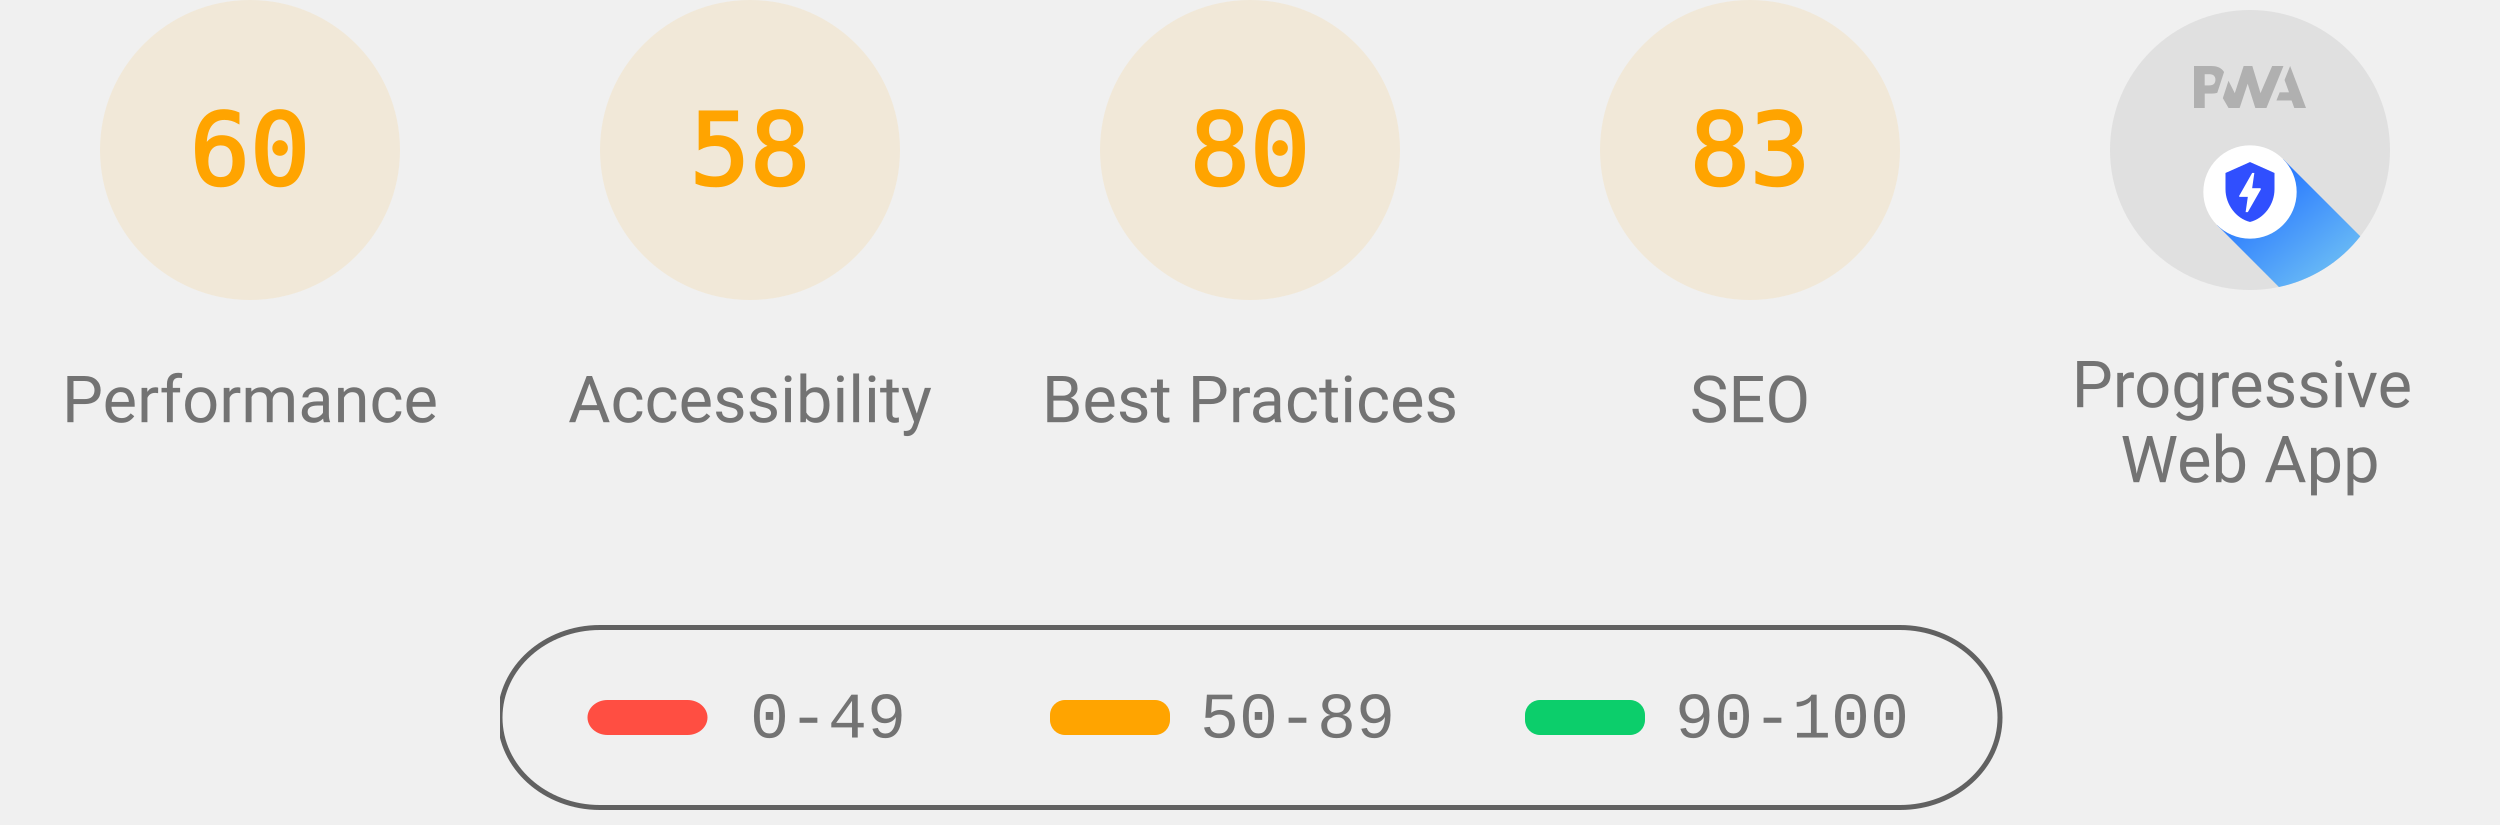
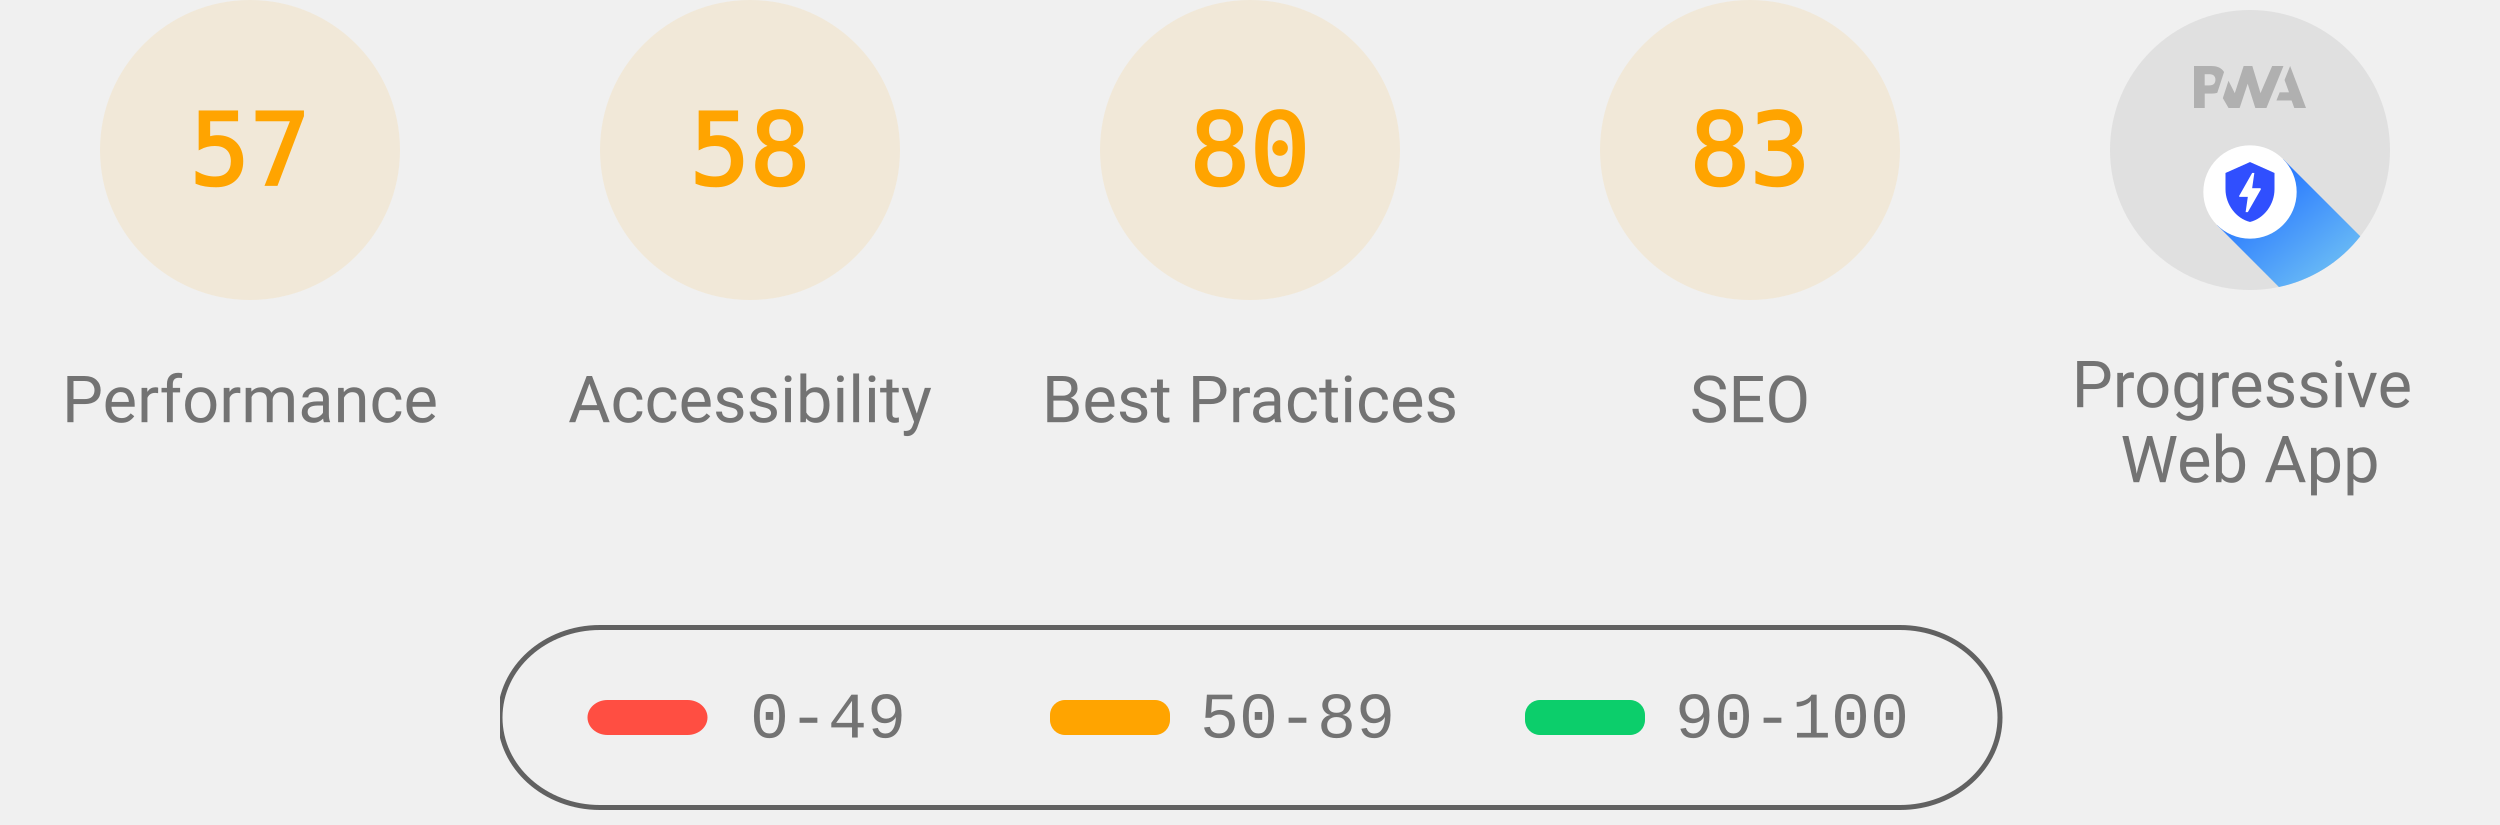
<svg xmlns="http://www.w3.org/2000/svg" class="theme--agnostic" fill="none" width="1000" height="330">
  <style>
			.gauge-base {
				opacity: 0.1
			}

			.gauge-arc {
				fill: none;
				animation-delay: 250ms;
				stroke-linecap: round;
				transform: rotate(-90deg);
				transform-origin: 100px 60px;
				animation: load-gauge 1s ease forwards
			}

			.guage-text {
				font-size: 40px;
				font-family: monospace;
				text-align: center
			}

			.guage-red {
				color: #ff4e42;
				fill: #ff4e42;
				stroke: #ff4e42
			}
			.guage-orange {
				color: #ffa400;
				fill: #ffa400;
				stroke: #ffa400
			}
			.guage-green {
				color: #0cce6b;
				fill: #0cce6b;
				stroke: #0cce6b
			}
			.theme--agnostic .guage-undefined {
				color: #5c5c5c;
				fill: #5c5c5c;
				stroke: #5c5c5c
			}
			.theme--light .guage-undefined {
				color: #1e1e1e;
				fill: #1e1e1e;
				stroke: #1e1e1e
			}
			.theme--dark .guage-undefined {
				color: #f5f5f5;
				fill: #f5f5f5;
				stroke: #f5f5f5
			}

			.guage-title {
				stroke: none;
				font-size: 26px;
				line-height: 26px;
				font-family: Roboto, Halvetica, Arial, sans-serif
			}
			.metric.guage-title {
				font-family: 'Courier New', Courier, monospace
			}
			.theme--agnostic .guage-title {
				color: #737373;
				fill: #737373
			}
			.theme--light .guage-title {
				color: #212121;
				fill: #212121
			}
			.theme--dark .guage-title {
				color: #f5f5f5;
				fill: #f5f5f5
			}

			@keyframes load-gauge {
				from {
					stroke-dasharray: 0 352.858
				}
			}
			.lh-gauge--pwa__disc {
				fill: #e0e0e0
			}
			.lh-gauge--pwa__logo {
				position: relative;
				fill: #b0b0b0
			}
			.lh-gauge--pwa__invisible {
				display: none
			}
			.lh-gauge--pwa__visible {
				display: inline
			}
			.guage-invisible {
				display: none
			}
			.lh-gauge--pwa__logo--primary-color {
				fill: #304ffe
			}
			.theme--agnostic .lh-gauge--pwa__logo--secondary-color {
				fill: #787878
			}
			.theme--light .lh-gauge--pwa__logo--secondary-color {
				fill: #3d3d3d
			}
			.theme--dark .lh-gauge--pwa__logo--secondary-color {
				fill: #d8b6b6
			}
			.theme--light #svg_2 {
				stroke: #00000022
			}
			.theme--agnostic #svg_2 {
				stroke: #616161
			}
			.theme--light #svg_2 {
				stroke: #00000022
			}
			.theme--dark #svg_2 {
				stroke: #f5f5f566
			}
		</style>
  <svg class="guage-div guage-perf guage-orange" viewBox="0 0 200 200" width="200" height="200" x="0" y="0">
    <circle class="gauge-base" r="56" cx="100" cy="60" stroke-width="8" />
-     <circle class="gauge-arc guage-arc-1" r="56" cx="100" cy="60" stroke-width="8" style="stroke-dasharray: 211.115, 351.858;" />
-     <text class="guage-text" x="100px" y="60px" alignment-baseline="central" dominant-baseline="central" text-anchor="middle">60</text>
+     <circle class="gauge-arc guage-arc-1" r="56" cx="100" cy="60" stroke-width="8" style="stroke-dasharray: 200.559, 351.858;" />
+     <text class="guage-text" x="100px" y="60px" alignment-baseline="central" dominant-baseline="central" text-anchor="middle">57</text>
    <text class="guage-title" x="100px" y="160px" alignment-baseline="central" dominant-baseline="central" text-anchor="middle">Performance</text>
  </svg>
  <svg class="guage-div guage-acc guage-orange" viewBox="0 0 200 200" width="200" height="200" x="200" y="0">
    <circle class="gauge-base" r="56" cx="100" cy="60" stroke-width="8" />
    <circle class="gauge-arc guage-arc-2" r="56" cx="100" cy="60" stroke-width="8" style="stroke-dasharray: 204.078, 351.858;" />
    <text class="guage-text" x="100px" y="60px" alignment-baseline="central" dominant-baseline="central" text-anchor="middle">58</text>
    <text class="guage-title" x="100px" y="160px" alignment-baseline="central" dominant-baseline="central" text-anchor="middle">Accessibility</text>
  </svg>
  <svg class="guage-div guage-best guage-orange" viewBox="0 0 200 200" width="200" height="200" x="400" y="0">
    <circle class="gauge-base" r="56" cx="100" cy="60" stroke-width="8" />
    <circle class="gauge-arc guage-arc-3" r="56" cx="100" cy="60" stroke-width="8" style="stroke-dasharray: 281.486, 351.858;" />
    <text class="guage-text" x="100px" y="60px" alignment-baseline="central" dominant-baseline="central" text-anchor="middle">80</text>
    <text class="guage-title" x="100px" y="160px" alignment-baseline="central" dominant-baseline="central" text-anchor="middle">Best Practices</text>
  </svg>
  <svg class="guage-div guage-seo guage-orange" viewBox="0 0 200 200" width="200" height="200" x="600" y="0">
    <circle class="gauge-base" r="56" cx="100" cy="60" stroke-width="8" />
    <circle class="gauge-arc guage-arc-4" r="56" cx="100" cy="60" stroke-width="8" style="stroke-dasharray: 292.042, 351.858;" />
    <text class="guage-text" x="100px" y="60px" alignment-baseline="central" dominant-baseline="central" text-anchor="middle">83</text>
    <text class="guage-title" x="100px" y="160px" alignment-baseline="central" dominant-baseline="central" text-anchor="middle">SEO</text>
  </svg>
  <svg class="guage-div guage-pwa " viewBox="0 0 200 200" width="200" height="200" x="800" y="0">
    <svg viewBox="0 0 60 60" width="112" height="112" x="44" y="4">
      <defs>
        <linearGradient id="lh-gauge--pwa__check-circle__gradient-0" x1="50%" y1="0%" x2="50%" y2="100%">
          <stop stop-color="#00C852" offset="0%" />
          <stop stop-color="#009688" offset="100%" />
        </linearGradient>
        <linearGradient id="lh-gauge--pwa__installable__shadow-gradient-0" x1="76.056%" x2="24.111%" y1="82.995%" y2="24.735%">
          <stop stop-color="#A5D6A7" offset="0%" />
          <stop stop-color="#80CBC4" offset="100%" />
        </linearGradient>
        <linearGradient id="lh-gauge--pwa__fast-reliable__shadow-gradient-0" x1="76.056%" y1="82.995%" x2="25.678%" y2="26.493%">
          <stop stop-color="#64B5F6" offset="0%" />
          <stop stop-color="#2979FF" offset="100%" />
        </linearGradient>
        <g id="lh-gauge--pwa__fast-reliable-badge-0">
          <circle fill="#FFFFFF" cx="10" cy="10" r="10" />
          <path fill="#304FFE" d="M10 3.58l5.25 2.34v3.5c0 3.23-2.24 6.26-5.25 7-3.01-.74-5.25-3.77-5.25-7v-3.5L10 3.58zm-.47 10.74l2.76-4.83.03-.07c.04-.08 0-.24-.22-.24h-1.64l.47-3.26h-.47l-2.7 4.77c-.02.01.05-.1-.04.05-.09.16-.1.31.18.31h1.63l-.47 3.27h.47z" />
        </g>
        <g id="lh-gauge--pwa__installable-badge-0">
          <circle fill="#FFFFFF" cx="10" cy="10" r="10" />
          <path fill="#009688" d="M10 4.167A5.835 5.835 0 0 0 4.167 10 5.835 5.835 0 0 0 10 15.833 5.835 5.835 0 0 0 15.833 10 5.835 5.835 0 0 0 10 4.167zm2.917 6.416h-2.334v2.334H9.417v-2.334H7.083V9.417h2.334V7.083h1.166v2.334h2.334v1.166z" />
        </g>
      </defs>
      <g stroke="none" fill-rule="nonzero">
        <circle class="lh-gauge--pwa__disc" cx="30" cy="30" r="30" />
        <g class="lh-gauge--pwa__logo">
          <path d="M35.66 19.39l.7-1.75h2L37.4 15 38.6 12l3.4 9h-2.51l-.58-1.61z" />
          <path d="M33.52 21l3.65-9h-2.42l-2.5 5.82L30.5 12h-1.86l-1.9 5.82-1.35-2.65-1.21 3.72L25.4 21h2.38l1.72-5.2 1.64 5.2z" />
          <path fill-rule="nonzero" d="M20.3 17.91h1.48c.45 0 .85-.05 1.2-.15l.39-1.18 1.07-3.3a2.64 2.64 0 0 0-.28-.37c-.55-.6-1.36-.91-2.42-.91H18v9h2.3V17.9zm1.96-3.84c.22.22.33.5.33.87 0 .36-.1.65-.29.87-.2.23-.59.35-1.15.35h-.86v-2.41h.87c.52 0 .89.1 1.1.32z" />
        </g>
        <rect class="lh-gauge--pwa__component lh-gauge--pwa__na-line lh-gauge--pwa__invisible" fill="#FFFFFF" x="20" y="32" width="20" height="4" rx="2" />
        <g class="lh-gauge--pwa__component lh-gauge--pwa__fast-reliable-badge lh-gauge--pwa__visible" transform="translate(20, 29)">
          <path fill="url(#lh-gauge--pwa__fast-reliable__shadow-gradient-0)" d="M33.63 19.49A30 30 0 0 1 16.2 30.36L3 17.14 17.14 3l16.49 16.49z" />
          <use href="#lh-gauge--pwa__fast-reliable-badge-0" />
        </g>
        <g class="lh-gauge--pwa__component lh-gauge--pwa__installable-badge lh-gauge--pwa__invisible" transform="translate(20, 29)">
          <path fill="url(#lh-gauge--pwa__installable__shadow-gradient-0)" d="M33.629 19.487c-4.272 5.453-10.391 9.39-17.415 10.869L3 17.142 17.142 3 33.63 19.487z" />
          <use href="#lh-gauge--pwa__installable-badge-0" />
        </g>
        <g class="lh-gauge--pwa__component lh-gauge--pwa__fast-reliable-installable-badges lh-gauge--pwa__invisible">
          <g transform="translate(8, 29)">
            <path fill="url(#lh-gauge--pwa__fast-reliable__shadow-gradient-0)" d="M16.321 30.463L3 17.143 17.142 3l22.365 22.365A29.864 29.864 0 0 1 22 31c-1.942 0-3.84-.184-5.679-.537z" />
            <use href="#lh-gauge--pwa__fast-reliable-badge-0" />
          </g>
          <g transform="translate(32, 29)">
            <path fill="url(#lh-gauge--pwa__installable__shadow-gradient-0)" d="M25.982 11.84a30.107 30.107 0 0 1-13.08 15.203L3 17.143 17.142 3l8.84 8.84z" />
            <use href="#lh-gauge--pwa__installable-badge-0" />
          </g>
        </g>
        <g class="lh-gauge--pwa__component lh-gauge--pwa__check-circle lh-gauge--pwa__invisible" transform="translate(18, 28)">
          <circle fill="#FFFFFF" cx="12" cy="12" r="12" />
          <path fill="url(#lh-gauge--pwa__check-circle__gradient-0)" d="M12 2a10 10 0 1 0 0 20 10 10 0 0 0 0-20zm-2 15l-5-5 1.41-1.41L10 14.17l7.59-7.59L19 8l-9 9z" />
        </g>
      </g>
    </svg>
    <text class="guage-title" y="160px" alignment-baseline="central" dominant-baseline="central" text-anchor="middle">
      <tspan x="100px" dy="-6px">Progressive</tspan>
      <tspan x="100px" dy="30px">Web App</tspan>
    </text>
  </svg>
  <svg width="604" height="76" x="200" y="250">
    <g>
      <rect fill="none" id="canvas_background" height="80" width="604" y="-1" x="-1" />
      <g display="none" overflow="visible" y="0" x="0" height="100%" width="100%" id="canvasGrid">
        <rect fill="url(#gridpattern)" stroke-width="0" y="0" x="0" height="100%" width="100%" />
      </g>
    </g>
    <g>
      <rect fill-opacity="0" stroke-width="2" rx="40" id="svg_2" height="72" width="600" y="1" x="0" fill="#000000" />
      <rect stroke="#000" rx="8" id="svg_3" height="14" width="48" y="30" x="35" stroke-opacity="null" stroke-width="0" fill="#ff4e42" />
      <rect stroke="#000" rx="6" id="svg_4" height="14" width="48" y="30" x="220" stroke-opacity="null" stroke-width="0" fill="#ffa400" />
      <rect stroke="#000" rx="6" id="svg_5" height="14" width="48" y="30" x="410" stroke-opacity="null" stroke-width="0" fill="#0cce6b" />
      <text class="metric guage-title" xml:space="preserve" text-anchor="start" font-size="26" id="svg_6" y="45" x="100" stroke-opacity="null" stroke-width="0" stroke="#000">0-49</text>
      <text class="metric guage-title" xml:space="preserve" text-anchor="start" font-size="26" id="svg_7" y="45" x="280" stroke-opacity="null" stroke-width="0" stroke="#000">50-89</text>
      <text class="metric guage-title" xml:space="preserve" text-anchor="start" font-size="26" id="svg_8" y="45" x="470" stroke-opacity="null" stroke-width="0" stroke="#000">90-100</text>
    </g>
  </svg>
</svg>
